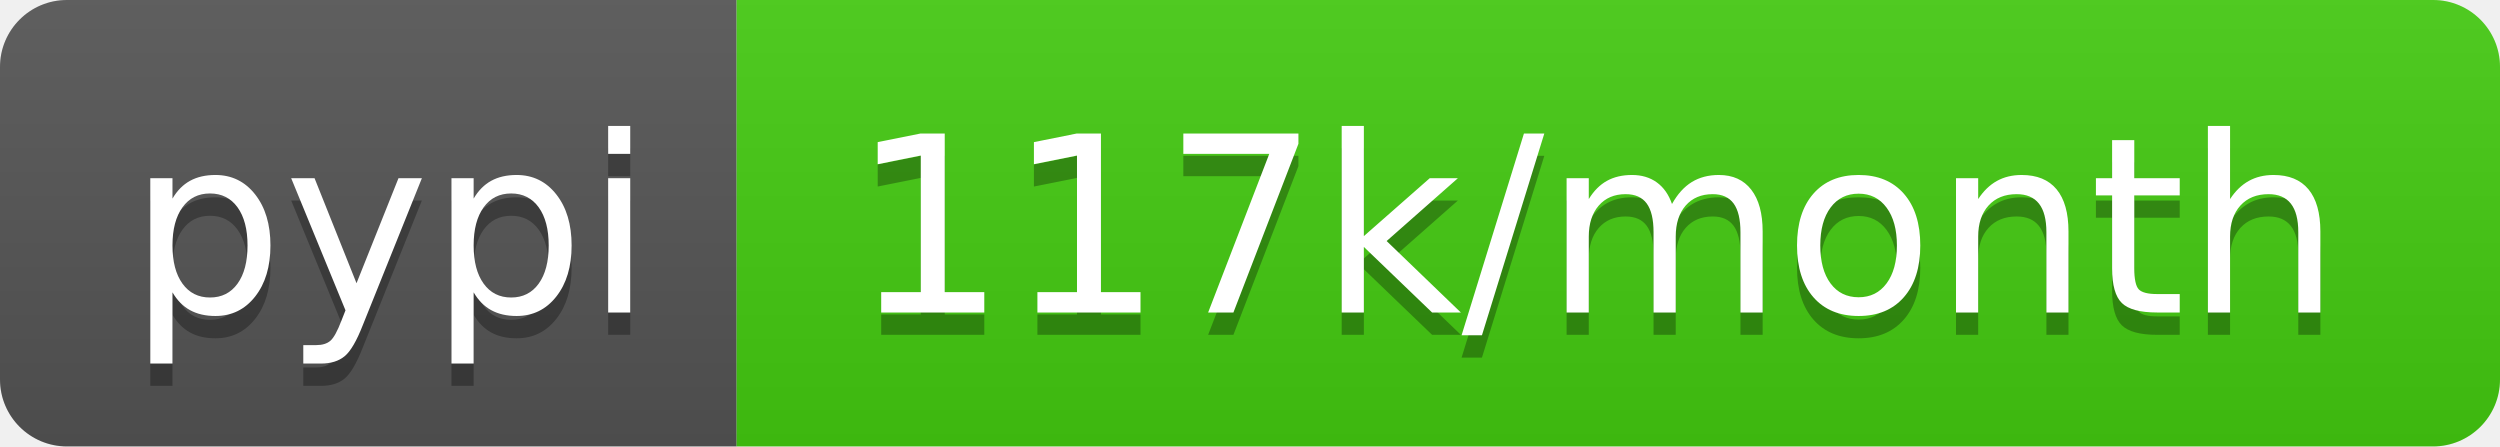
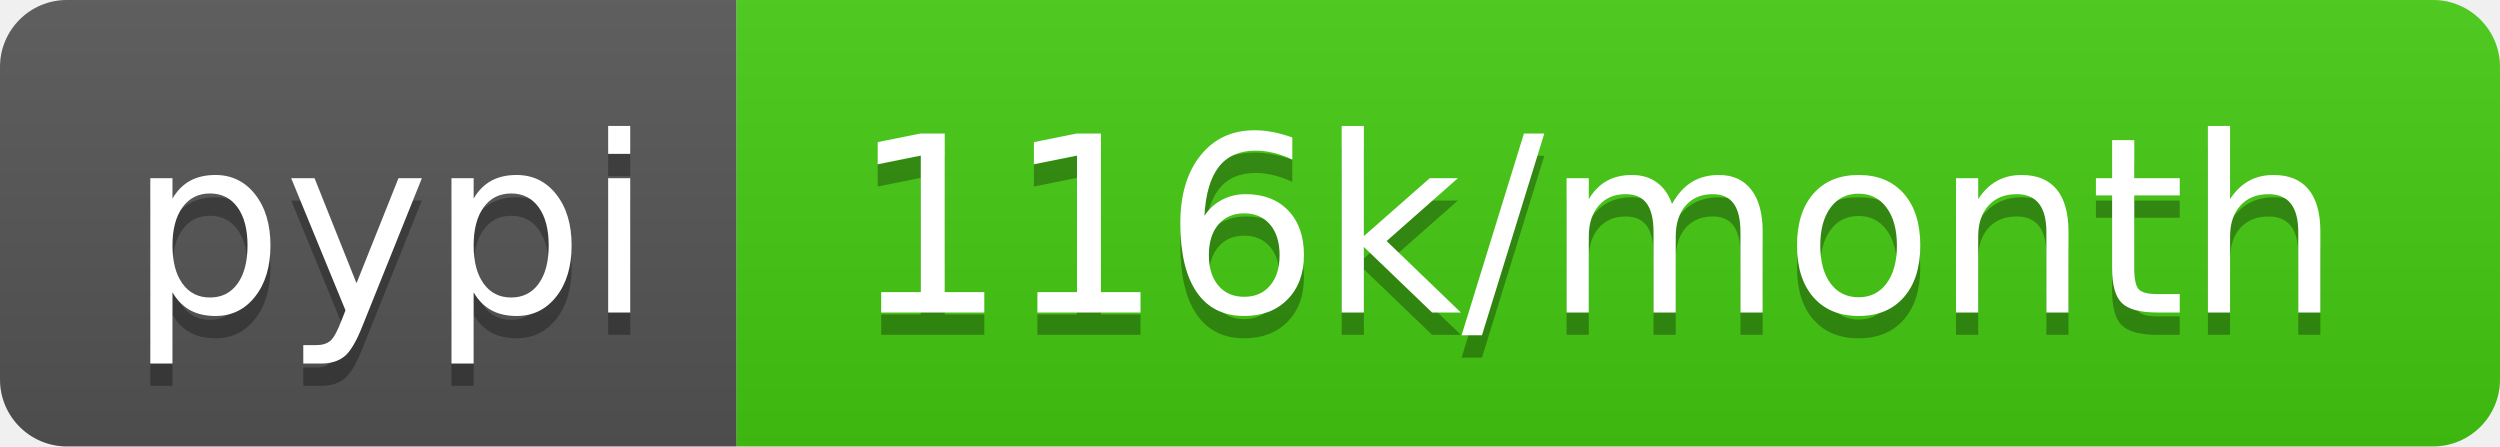
<svg xmlns="http://www.w3.org/2000/svg" width="112" height="20">
  <linearGradient id="b" x2="0" y2="100%">
    <stop offset="0" stop-color="#bbb" stop-opacity=".1" />
    <stop offset="1" stop-opacity=".1" />
  </linearGradient>
  <clipPath id="a">
    <rect width="112" height="20" rx="3" fill="#fff" />
  </clipPath>
  <g clip-path="url(#a)">
    <path fill="#555" d="M0 0h33v20H0z" />
    <path fill="#4c1" d="M33 0h79v20H33z" />
    <path fill="url(#b)" d="M0 0h112v20H0z" />
  </g>
  <g fill="#fff" text-anchor="middle" font-family="DejaVu Sans,Verdana,Geneva,sans-serif" font-size="110">
    <text x="175" y="150" fill="#010101" fill-opacity=".3" transform="scale(.1)" textLength="230">pypi</text>
    <text x="175" y="140" transform="scale(.1)" textLength="230">pypi</text>
-     <text x="715" y="150" fill="#010101" fill-opacity=".3" transform="scale(.1)" textLength="690">117k/month</text>
-     <text x="715" y="140" transform="scale(.1)" textLength="690">117k/month</text>
+     <text x="715" y="150" fill="#010101" fill-opacity=".3" transform="scale(.1)" textLength="690">116k/month</text>
+     <text x="715" y="140" transform="scale(.1)" textLength="690">116k/month</text>
  </g>
</svg>
